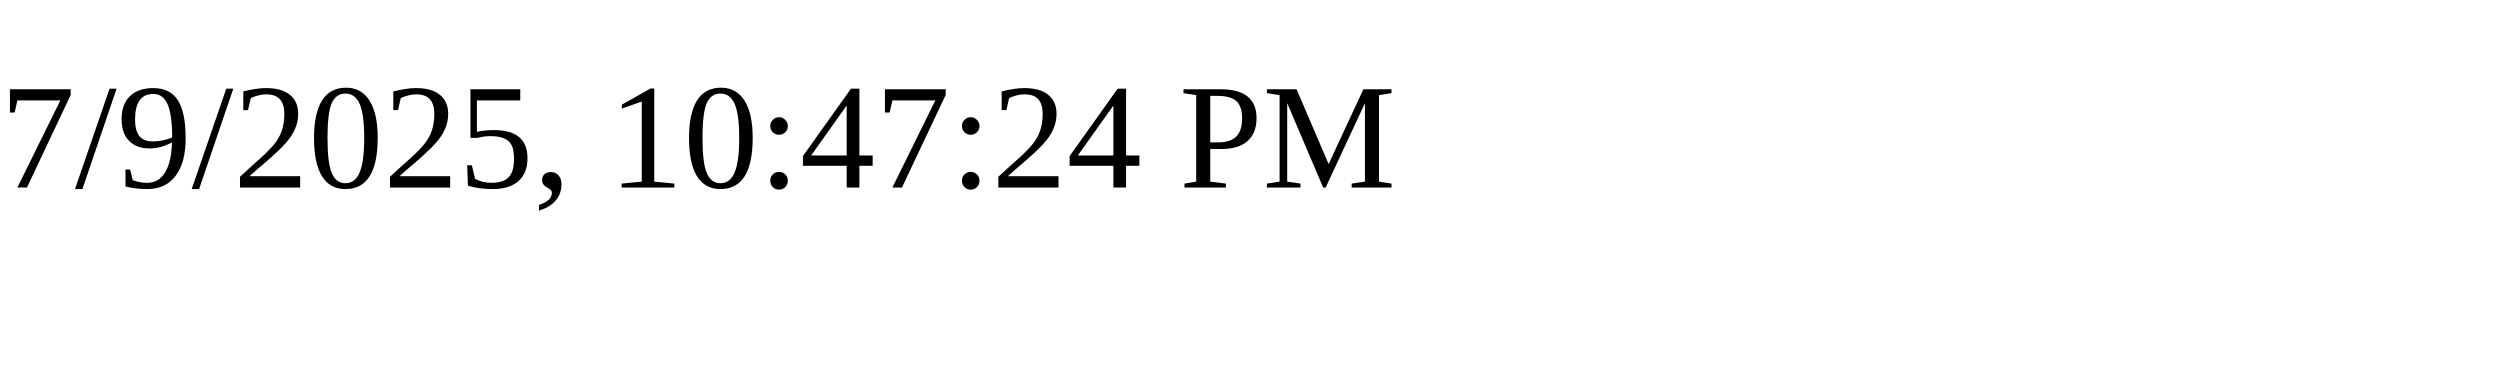
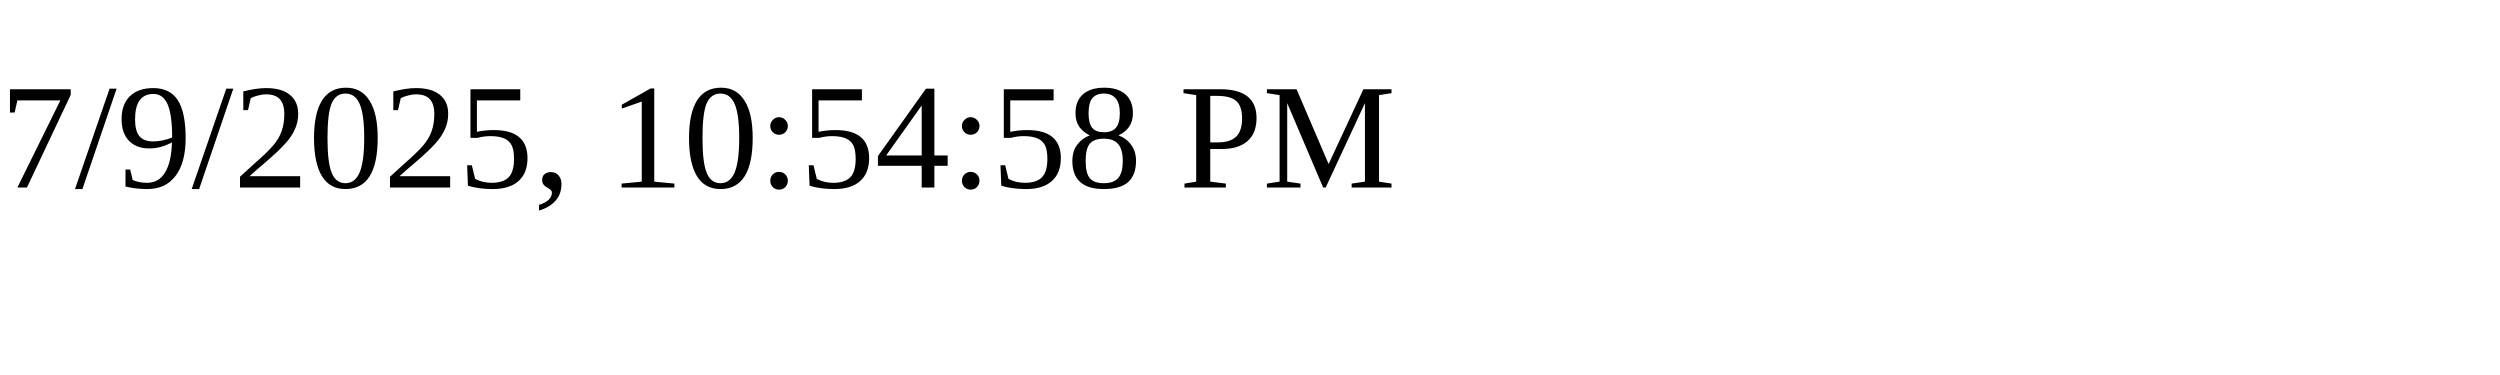
<svg xmlns="http://www.w3.org/2000/svg" height="30" width="200">
-   <text x="0" y="15">7/9/2025, 10:47:24 PM</text>
+   <text x="0" y="15">7/9/2025, 10:54:58 PM</text>
</svg>
